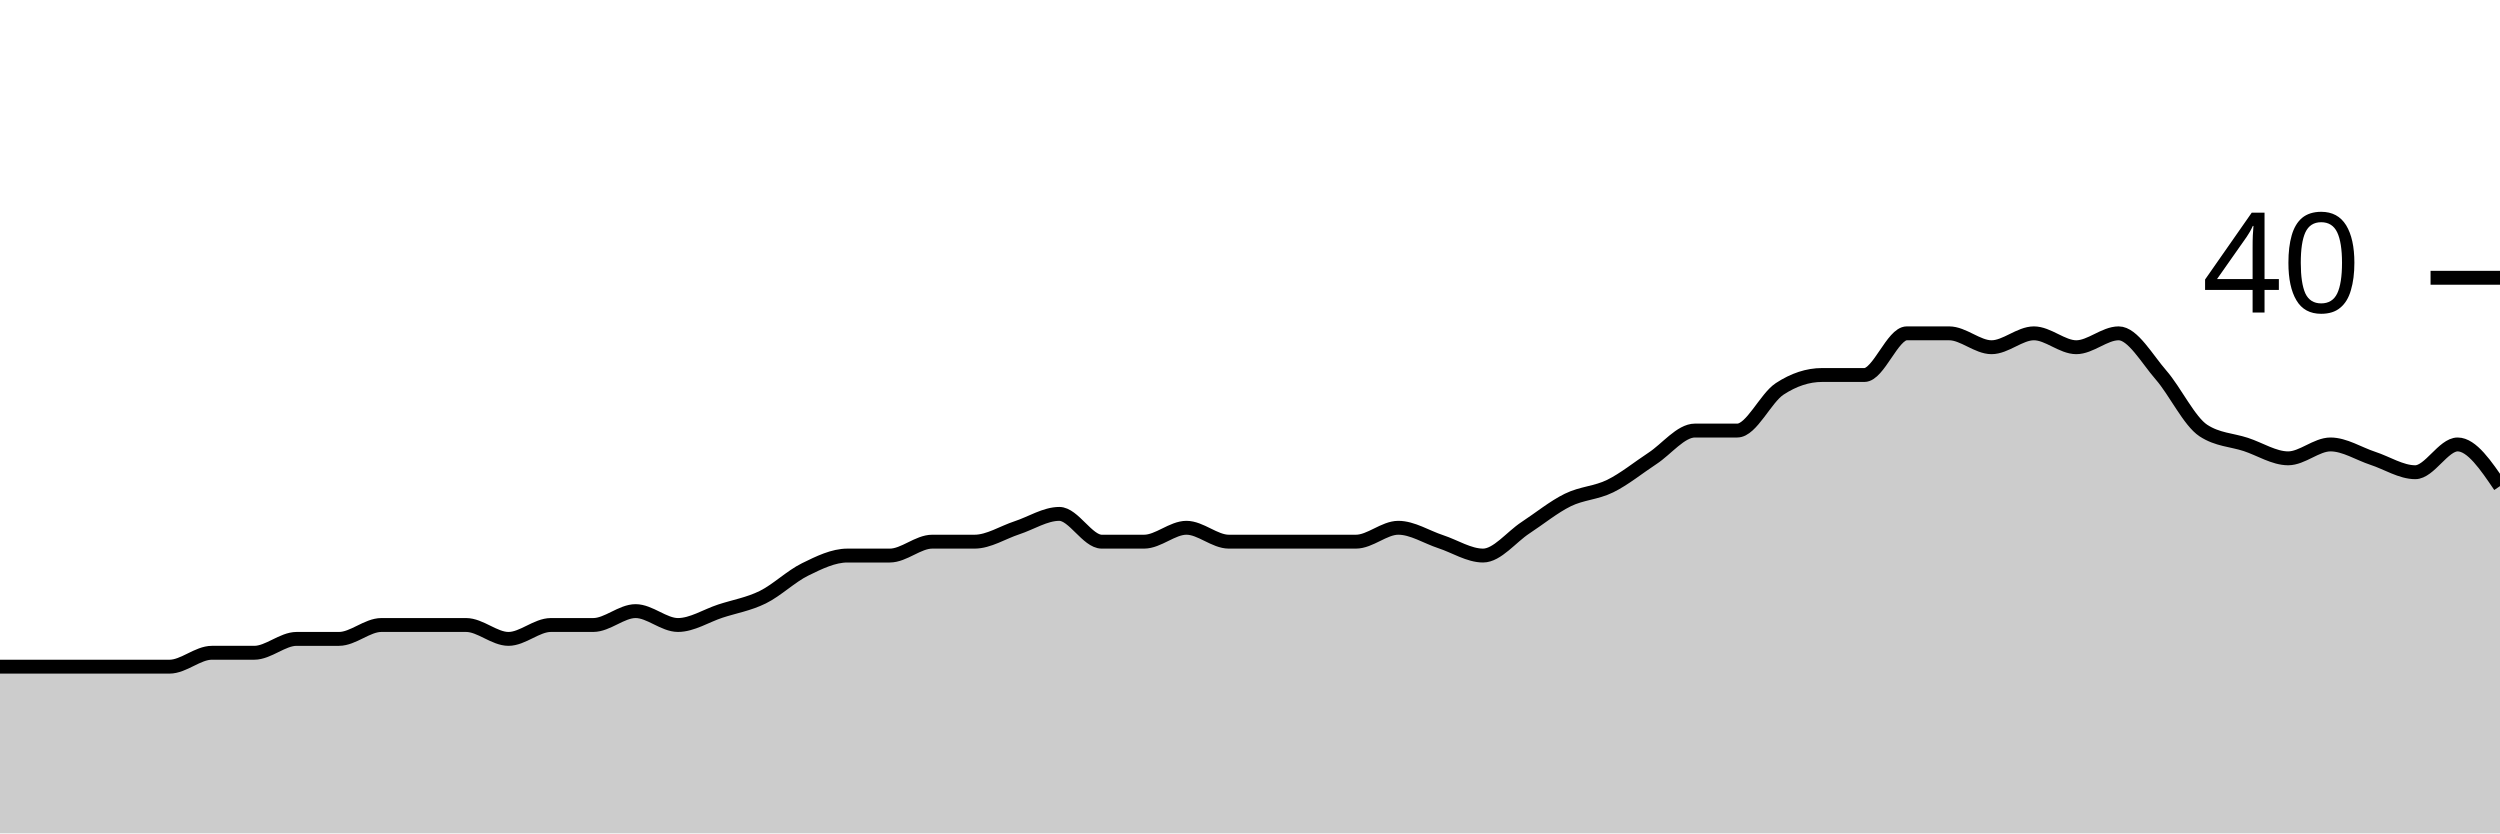
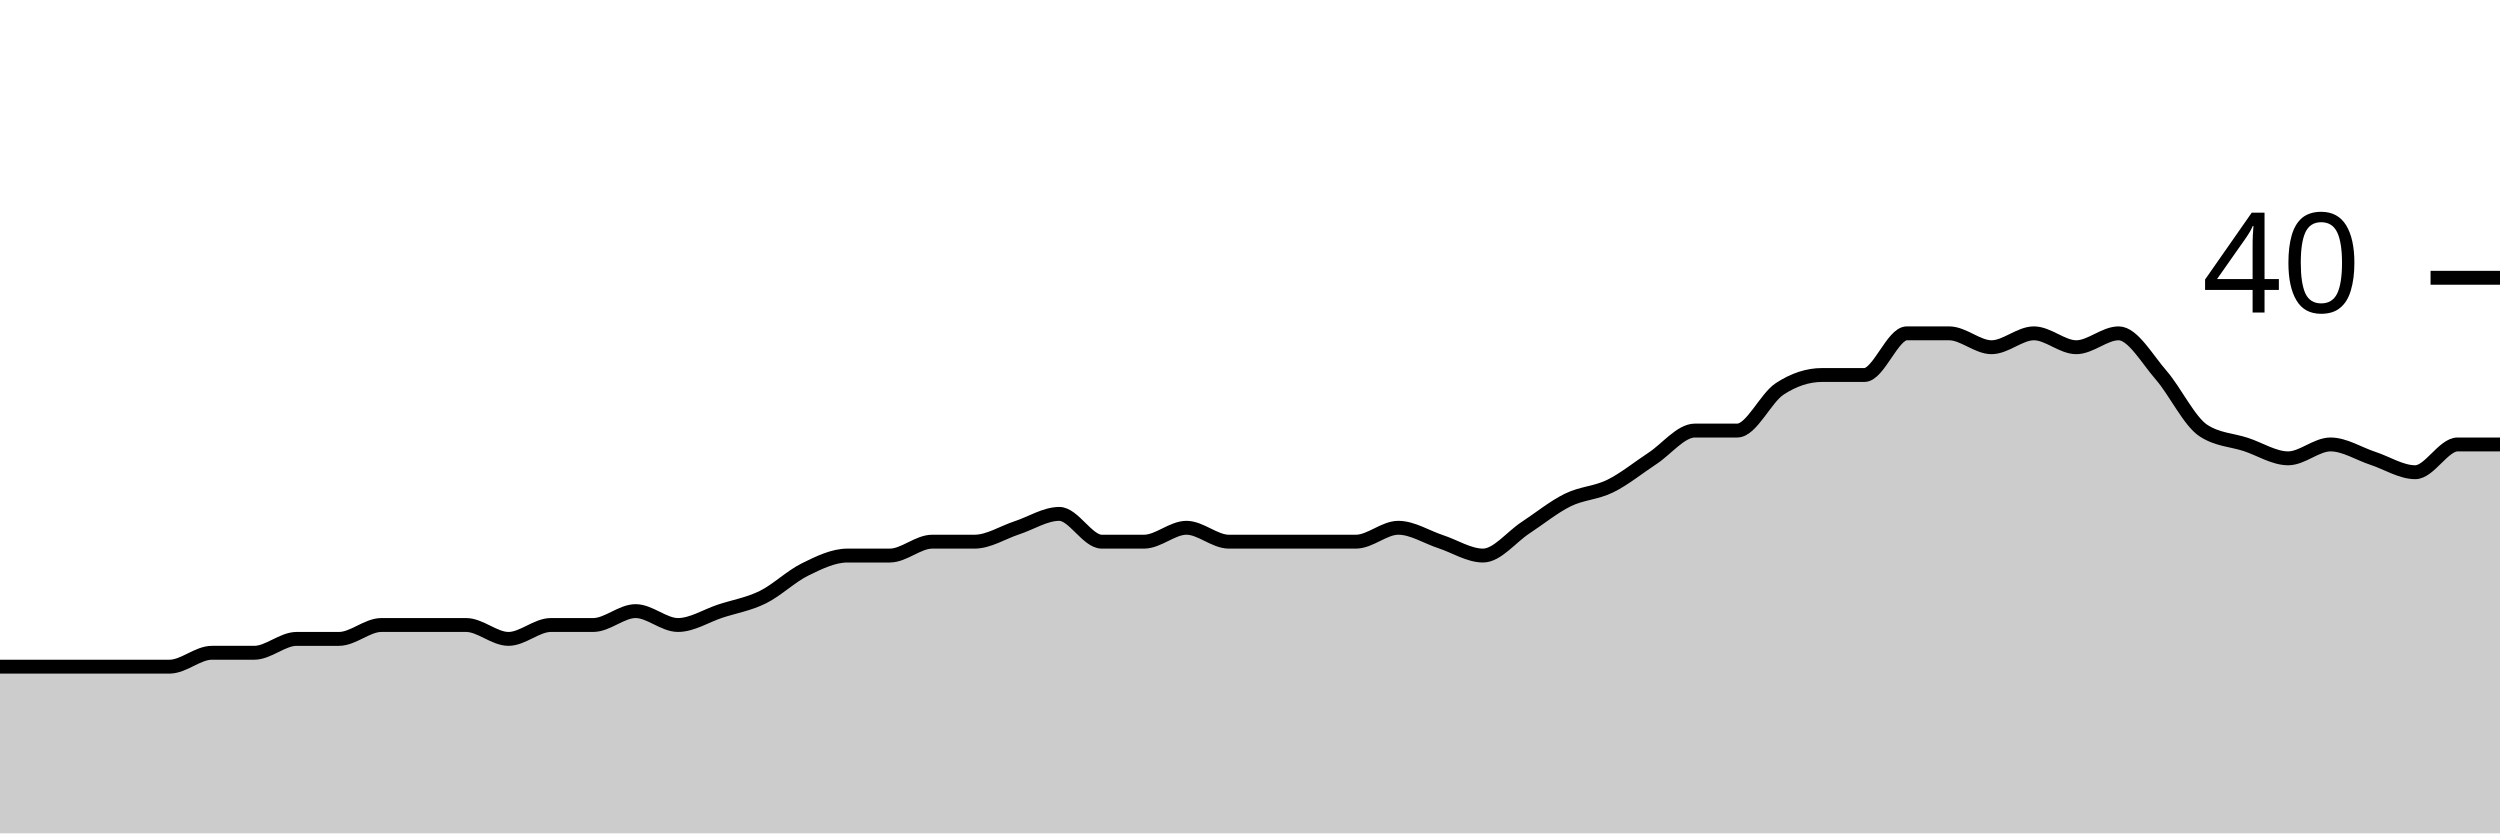
<svg xmlns="http://www.w3.org/2000/svg" viewBox="0 0 180 60">
  <g transform="translate(0,20)">
-     <path class="area" fill="rgba(0, 0, 0, 0.2)" d="M0,28C1.017,28,2.034,28,3.051,28C4.068,28,5.085,28,6.102,28C7.119,28,8.136,28,9.153,28C10.169,28,11.186,28,12.203,28C13.22,28,14.237,27,15.254,27C16.271,27,17.288,27,18.305,27C19.322,27,20.339,26,21.356,26C22.373,26,23.39,26,24.407,26C25.424,26,26.441,25,27.458,25C28.475,25,29.492,25,30.508,25C31.525,25,32.542,25,33.559,25C34.576,25,35.593,26,36.61,26C37.627,26,38.644,25,39.661,25C40.678,25,41.695,25,42.712,25C43.729,25,44.746,24,45.763,24C46.78,24,47.797,25,48.814,25C49.831,25,50.847,24.333,51.864,24C52.881,23.667,53.898,23.5,54.915,23C55.932,22.5,56.949,21.5,57.966,21C58.983,20.5,60,20,61.017,20C62.034,20,63.051,20,64.068,20C65.085,20,66.102,19,67.119,19C68.136,19,69.153,19,70.169,19C71.186,19,72.203,18.333,73.22,18C74.237,17.667,75.254,17,76.271,17C77.288,17,78.305,19,79.322,19C80.339,19,81.356,19,82.373,19C83.39,19,84.407,18,85.424,18C86.441,18,87.458,19,88.475,19C89.492,19,90.508,19,91.525,19C92.542,19,93.559,19,94.576,19C95.593,19,96.61,19,97.627,19C98.644,19,99.661,18,100.678,18C101.695,18,102.712,18.667,103.729,19C104.746,19.333,105.763,20,106.78,20C107.797,20,108.814,18.667,109.831,18C110.847,17.333,111.864,16.5,112.881,16C113.898,15.5,114.915,15.5,115.932,15C116.949,14.5,117.966,13.667,118.983,13C120,12.333,121.017,11,122.034,11C123.051,11,124.068,11,125.085,11C126.102,11,127.119,8.667,128.136,8C129.153,7.333,130.169,7,131.186,7C132.203,7,133.22,7,134.237,7C135.254,7,136.271,4,137.288,4C138.305,4,139.322,4,140.339,4C141.356,4,142.373,5,143.39,5C144.407,5,145.424,4,146.441,4C147.458,4,148.475,5,149.492,5C150.508,5,151.525,4,152.542,4C153.559,4,154.576,5.833,155.593,7C156.61,8.167,157.627,10.333,158.644,11C159.661,11.667,160.678,11.667,161.695,12C162.712,12.333,163.729,13,164.746,13C165.763,13,166.78,12,167.797,12C168.814,12,169.831,12.667,170.847,13C171.864,13.333,172.881,14,173.898,14C174.915,14,175.932,12,176.949,12C177.966,12,178.983,13.5,180,15L180,40C178.983,40,177.966,40,176.949,40C175.932,40,174.915,40,173.898,40C172.881,40,171.864,40,170.847,40C169.831,40,168.814,40,167.797,40C166.78,40,165.763,40,164.746,40C163.729,40,162.712,40,161.695,40C160.678,40,159.661,40,158.644,40C157.627,40,156.61,40,155.593,40C154.576,40,153.559,40,152.542,40C151.525,40,150.508,40,149.492,40C148.475,40,147.458,40,146.441,40C145.424,40,144.407,40,143.39,40C142.373,40,141.356,40,140.339,40C139.322,40,138.305,40,137.288,40C136.271,40,135.254,40,134.237,40C133.22,40,132.203,40,131.186,40C130.169,40,129.153,40,128.136,40C127.119,40,126.102,40,125.085,40C124.068,40,123.051,40,122.034,40C121.017,40,120,40,118.983,40C117.966,40,116.949,40,115.932,40C114.915,40,113.898,40,112.881,40C111.864,40,110.847,40,109.831,40C108.814,40,107.797,40,106.78,40C105.763,40,104.746,40,103.729,40C102.712,40,101.695,40,100.678,40C99.661,40,98.644,40,97.627,40C96.61,40,95.593,40,94.576,40C93.559,40,92.542,40,91.525,40C90.508,40,89.492,40,88.475,40C87.458,40,86.441,40,85.424,40C84.407,40,83.39,40,82.373,40C81.356,40,80.339,40,79.322,40C78.305,40,77.288,40,76.271,40C75.254,40,74.237,40,73.22,40C72.203,40,71.186,40,70.169,40C69.153,40,68.136,40,67.119,40C66.102,40,65.085,40,64.068,40C63.051,40,62.034,40,61.017,40C60,40,58.983,40,57.966,40C56.949,40,55.932,40,54.915,40C53.898,40,52.881,40,51.864,40C50.847,40,49.831,40,48.814,40C47.797,40,46.78,40,45.763,40C44.746,40,43.729,40,42.712,40C41.695,40,40.678,40,39.661,40C38.644,40,37.627,40,36.61,40C35.593,40,34.576,40,33.559,40C32.542,40,31.525,40,30.508,40C29.492,40,28.475,40,27.458,40C26.441,40,25.424,40,24.407,40C23.39,40,22.373,40,21.356,40C20.339,40,19.322,40,18.305,40C17.288,40,16.271,40,15.254,40C14.237,40,13.22,40,12.203,40C11.186,40,10.169,40,9.153,40C8.136,40,7.119,40,6.102,40C5.085,40,4.068,40,3.051,40C2.034,40,1.017,40,0,40Z" />
-     <path class="line" stroke="black" fill="none" d="M0,28C1.017,28,2.034,28,3.051,28C4.068,28,5.085,28,6.102,28C7.119,28,8.136,28,9.153,28C10.169,28,11.186,28,12.203,28C13.22,28,14.237,27,15.254,27C16.271,27,17.288,27,18.305,27C19.322,27,20.339,26,21.356,26C22.373,26,23.39,26,24.407,26C25.424,26,26.441,25,27.458,25C28.475,25,29.492,25,30.508,25C31.525,25,32.542,25,33.559,25C34.576,25,35.593,26,36.61,26C37.627,26,38.644,25,39.661,25C40.678,25,41.695,25,42.712,25C43.729,25,44.746,24,45.763,24C46.78,24,47.797,25,48.814,25C49.831,25,50.847,24.333,51.864,24C52.881,23.667,53.898,23.5,54.915,23C55.932,22.5,56.949,21.5,57.966,21C58.983,20.5,60,20,61.017,20C62.034,20,63.051,20,64.068,20C65.085,20,66.102,19,67.119,19C68.136,19,69.153,19,70.169,19C71.186,19,72.203,18.333,73.22,18C74.237,17.667,75.254,17,76.271,17C77.288,17,78.305,19,79.322,19C80.339,19,81.356,19,82.373,19C83.39,19,84.407,18,85.424,18C86.441,18,87.458,19,88.475,19C89.492,19,90.508,19,91.525,19C92.542,19,93.559,19,94.576,19C95.593,19,96.61,19,97.627,19C98.644,19,99.661,18,100.678,18C101.695,18,102.712,18.667,103.729,19C104.746,19.333,105.763,20,106.78,20C107.797,20,108.814,18.667,109.831,18C110.847,17.333,111.864,16.5,112.881,16C113.898,15.5,114.915,15.5,115.932,15C116.949,14.5,117.966,13.667,118.983,13C120,12.333,121.017,11,122.034,11C123.051,11,124.068,11,125.085,11C126.102,11,127.119,8.667,128.136,8C129.153,7.333,130.169,7,131.186,7C132.203,7,133.22,7,134.237,7C135.254,7,136.271,4,137.288,4C138.305,4,139.322,4,140.339,4C141.356,4,142.373,5,143.39,5C144.407,5,145.424,4,146.441,4C147.458,4,148.475,5,149.492,5C150.508,5,151.525,4,152.542,4C153.559,4,154.576,5.833,155.593,7C156.61,8.167,157.627,10.333,158.644,11C159.661,11.667,160.678,11.667,161.695,12C162.712,12.333,163.729,13,164.746,13C165.763,13,166.78,12,167.797,12C168.814,12,169.831,12.667,170.847,13C171.864,13.333,172.881,14,173.898,14C174.915,14,175.932,12,176.949,12C177.966,12,178.983,13.5,180,15" />
+     <path class="area" fill="rgba(0, 0, 0, 0.2)" d="M0,28C1.017,28,2.034,28,3.051,28C4.068,28,5.085,28,6.102,28C7.119,28,8.136,28,9.153,28C10.169,28,11.186,28,12.203,28C13.22,28,14.237,27,15.254,27C16.271,27,17.288,27,18.305,27C19.322,27,20.339,26,21.356,26C22.373,26,23.39,26,24.407,26C25.424,26,26.441,25,27.458,25C28.475,25,29.492,25,30.508,25C31.525,25,32.542,25,33.559,25C34.576,25,35.593,26,36.61,26C37.627,26,38.644,25,39.661,25C40.678,25,41.695,25,42.712,25C43.729,25,44.746,24,45.763,24C46.78,24,47.797,25,48.814,25C49.831,25,50.847,24.333,51.864,24C52.881,23.667,53.898,23.5,54.915,23C55.932,22.5,56.949,21.5,57.966,21C58.983,20.5,60,20,61.017,20C62.034,20,63.051,20,64.068,20C65.085,20,66.102,19,67.119,19C68.136,19,69.153,19,70.169,19C71.186,19,72.203,18.333,73.22,18C74.237,17.667,75.254,17,76.271,17C77.288,17,78.305,19,79.322,19C80.339,19,81.356,19,82.373,19C83.39,19,84.407,18,85.424,18C86.441,18,87.458,19,88.475,19C89.492,19,90.508,19,91.525,19C92.542,19,93.559,19,94.576,19C95.593,19,96.61,19,97.627,19C98.644,19,99.661,18,100.678,18C101.695,18,102.712,18.667,103.729,19C104.746,19.333,105.763,20,106.78,20C107.797,20,108.814,18.667,109.831,18C110.847,17.333,111.864,16.5,112.881,16C113.898,15.5,114.915,15.5,115.932,15C116.949,14.5,117.966,13.667,118.983,13C120,12.333,121.017,11,122.034,11C123.051,11,124.068,11,125.085,11C126.102,11,127.119,8.667,128.136,8C129.153,7.333,130.169,7,131.186,7C132.203,7,133.22,7,134.237,7C135.254,7,136.271,4,137.288,4C138.305,4,139.322,4,140.339,4C141.356,4,142.373,5,143.39,5C144.407,5,145.424,4,146.441,4C147.458,4,148.475,5,149.492,5C150.508,5,151.525,4,152.542,4C153.559,4,154.576,5.833,155.593,7C156.61,8.167,157.627,10.333,158.644,11C159.661,11.667,160.678,11.667,161.695,12C162.712,12.333,163.729,13,164.746,13C165.763,13,166.78,12,167.797,12C168.814,12,169.831,12.667,170.847,13C171.864,13.333,172.881,14,173.898,14C174.915,14,175.932,12,176.949,12C177.966,12,178.983,12,180,12L180,40C178.983,40,177.966,40,176.949,40C175.932,40,174.915,40,173.898,40C172.881,40,171.864,40,170.847,40C169.831,40,168.814,40,167.797,40C166.78,40,165.763,40,164.746,40C163.729,40,162.712,40,161.695,40C160.678,40,159.661,40,158.644,40C157.627,40,156.61,40,155.593,40C154.576,40,153.559,40,152.542,40C151.525,40,150.508,40,149.492,40C148.475,40,147.458,40,146.441,40C145.424,40,144.407,40,143.39,40C142.373,40,141.356,40,140.339,40C139.322,40,138.305,40,137.288,40C136.271,40,135.254,40,134.237,40C133.22,40,132.203,40,131.186,40C130.169,40,129.153,40,128.136,40C127.119,40,126.102,40,125.085,40C124.068,40,123.051,40,122.034,40C121.017,40,120,40,118.983,40C117.966,40,116.949,40,115.932,40C114.915,40,113.898,40,112.881,40C111.864,40,110.847,40,109.831,40C108.814,40,107.797,40,106.78,40C105.763,40,104.746,40,103.729,40C102.712,40,101.695,40,100.678,40C99.661,40,98.644,40,97.627,40C96.61,40,95.593,40,94.576,40C93.559,40,92.542,40,91.525,40C90.508,40,89.492,40,88.475,40C87.458,40,86.441,40,85.424,40C84.407,40,83.39,40,82.373,40C81.356,40,80.339,40,79.322,40C78.305,40,77.288,40,76.271,40C75.254,40,74.237,40,73.22,40C72.203,40,71.186,40,70.169,40C69.153,40,68.136,40,67.119,40C66.102,40,65.085,40,64.068,40C63.051,40,62.034,40,61.017,40C60,40,58.983,40,57.966,40C56.949,40,55.932,40,54.915,40C53.898,40,52.881,40,51.864,40C50.847,40,49.831,40,48.814,40C47.797,40,46.78,40,45.763,40C44.746,40,43.729,40,42.712,40C41.695,40,40.678,40,39.661,40C38.644,40,37.627,40,36.61,40C35.593,40,34.576,40,33.559,40C32.542,40,31.525,40,30.508,40C29.492,40,28.475,40,27.458,40C26.441,40,25.424,40,24.407,40C23.39,40,22.373,40,21.356,40C20.339,40,19.322,40,18.305,40C17.288,40,16.271,40,15.254,40C14.237,40,13.22,40,12.203,40C11.186,40,10.169,40,9.153,40C8.136,40,7.119,40,6.102,40C5.085,40,4.068,40,3.051,40C2.034,40,1.017,40,0,40Z" />
+     <path class="line" stroke="black" fill="none" d="M0,28C1.017,28,2.034,28,3.051,28C4.068,28,5.085,28,6.102,28C7.119,28,8.136,28,9.153,28C10.169,28,11.186,28,12.203,28C13.22,28,14.237,27,15.254,27C16.271,27,17.288,27,18.305,27C19.322,27,20.339,26,21.356,26C22.373,26,23.39,26,24.407,26C25.424,26,26.441,25,27.458,25C28.475,25,29.492,25,30.508,25C31.525,25,32.542,25,33.559,25C34.576,25,35.593,26,36.61,26C37.627,26,38.644,25,39.661,25C40.678,25,41.695,25,42.712,25C43.729,25,44.746,24,45.763,24C46.78,24,47.797,25,48.814,25C49.831,25,50.847,24.333,51.864,24C52.881,23.667,53.898,23.5,54.915,23C55.932,22.5,56.949,21.5,57.966,21C58.983,20.5,60,20,61.017,20C62.034,20,63.051,20,64.068,20C65.085,20,66.102,19,67.119,19C68.136,19,69.153,19,70.169,19C71.186,19,72.203,18.333,73.22,18C74.237,17.667,75.254,17,76.271,17C77.288,17,78.305,19,79.322,19C80.339,19,81.356,19,82.373,19C83.39,19,84.407,18,85.424,18C86.441,18,87.458,19,88.475,19C89.492,19,90.508,19,91.525,19C92.542,19,93.559,19,94.576,19C95.593,19,96.61,19,97.627,19C98.644,19,99.661,18,100.678,18C101.695,18,102.712,18.667,103.729,19C104.746,19.333,105.763,20,106.78,20C107.797,20,108.814,18.667,109.831,18C110.847,17.333,111.864,16.5,112.881,16C113.898,15.5,114.915,15.5,115.932,15C116.949,14.5,117.966,13.667,118.983,13C120,12.333,121.017,11,122.034,11C123.051,11,124.068,11,125.085,11C126.102,11,127.119,8.667,128.136,8C129.153,7.333,130.169,7,131.186,7C132.203,7,133.22,7,134.237,7C135.254,7,136.271,4,137.288,4C138.305,4,139.322,4,140.339,4C141.356,4,142.373,5,143.39,5C144.407,5,145.424,4,146.441,4C147.458,4,148.475,5,149.492,5C150.508,5,151.525,4,152.542,4C153.559,4,154.576,5.833,155.593,7C156.61,8.167,157.627,10.333,158.644,11C159.661,11.667,160.678,11.667,161.695,12C162.712,12.333,163.729,13,164.746,13C165.763,13,166.78,12,167.797,12C168.814,12,169.831,12.667,170.847,13C171.864,13.333,172.881,14,173.898,14C174.915,14,175.932,12,176.949,12C177.966,12,178.983,12,180,12" />
    <path class="axis-ceiling" stroke-width="1" stroke="black" fill="none" d="M175,0L180,0" />
    <text class="axis-ceiling-label" font-family="sans-serif" text-anchor="end" font-size="10px" x="170" y="2.5">40</text>
  </g>
</svg>
